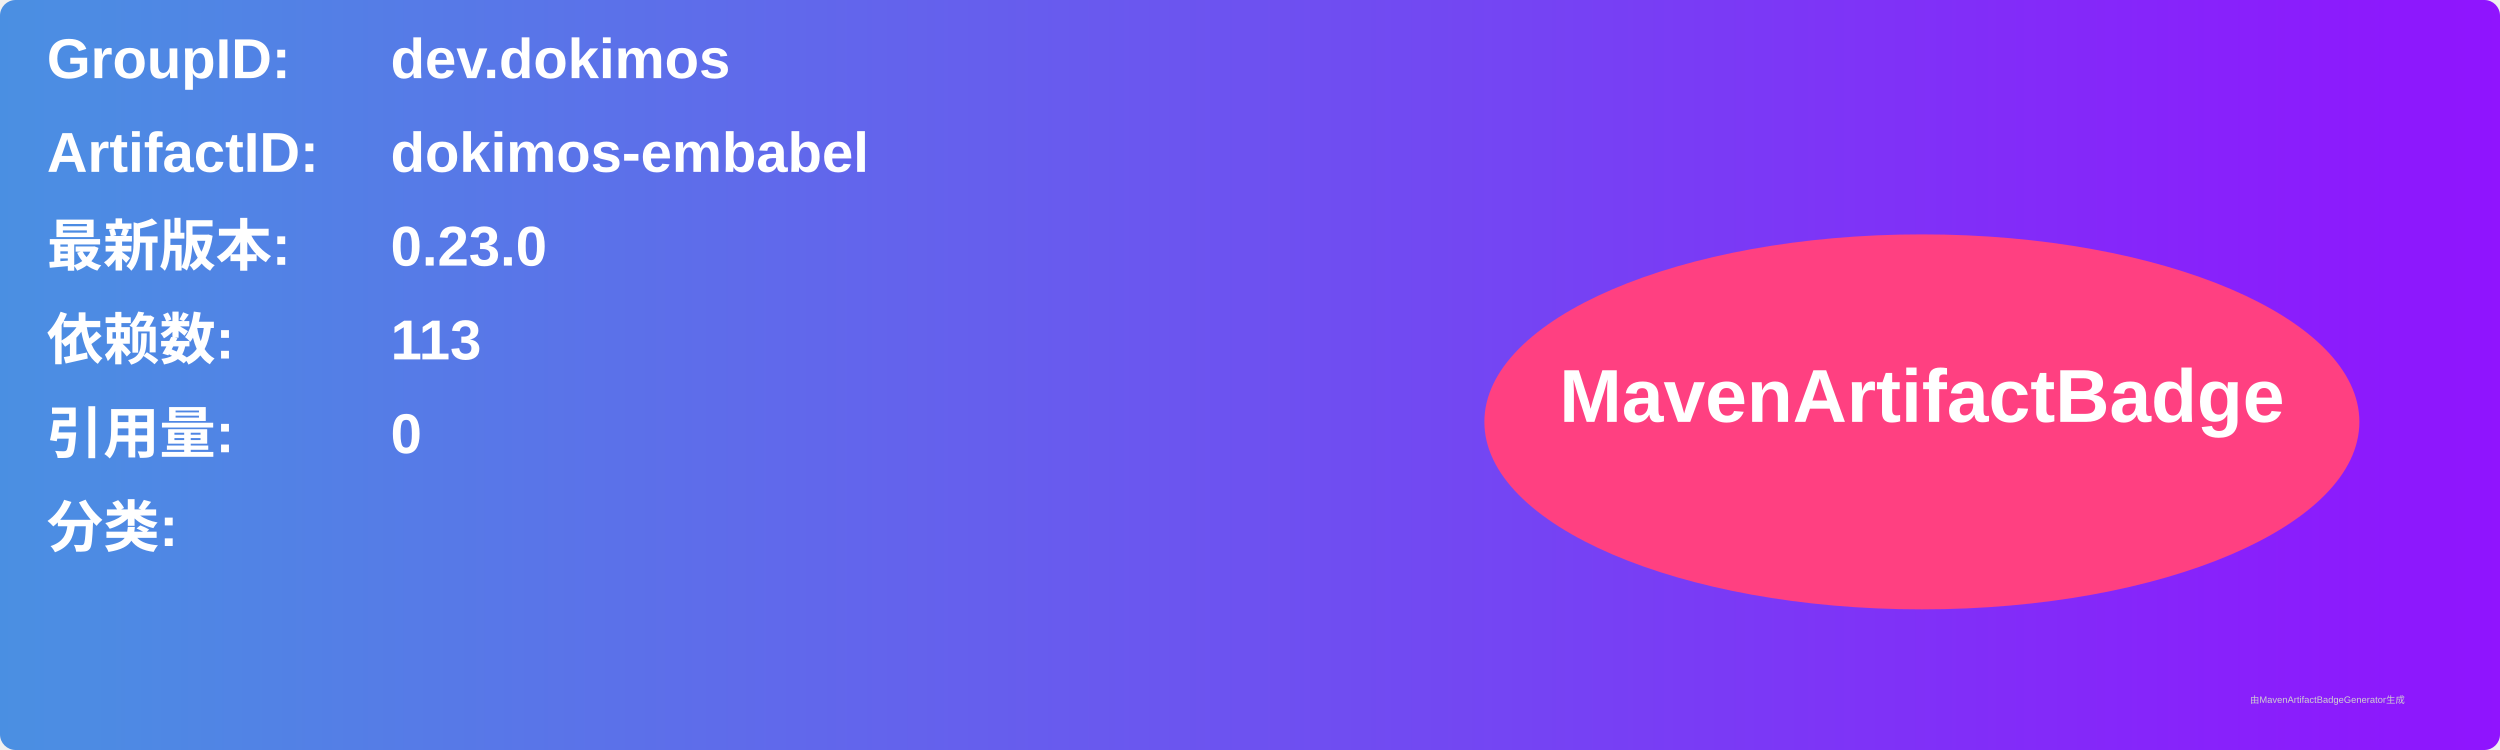
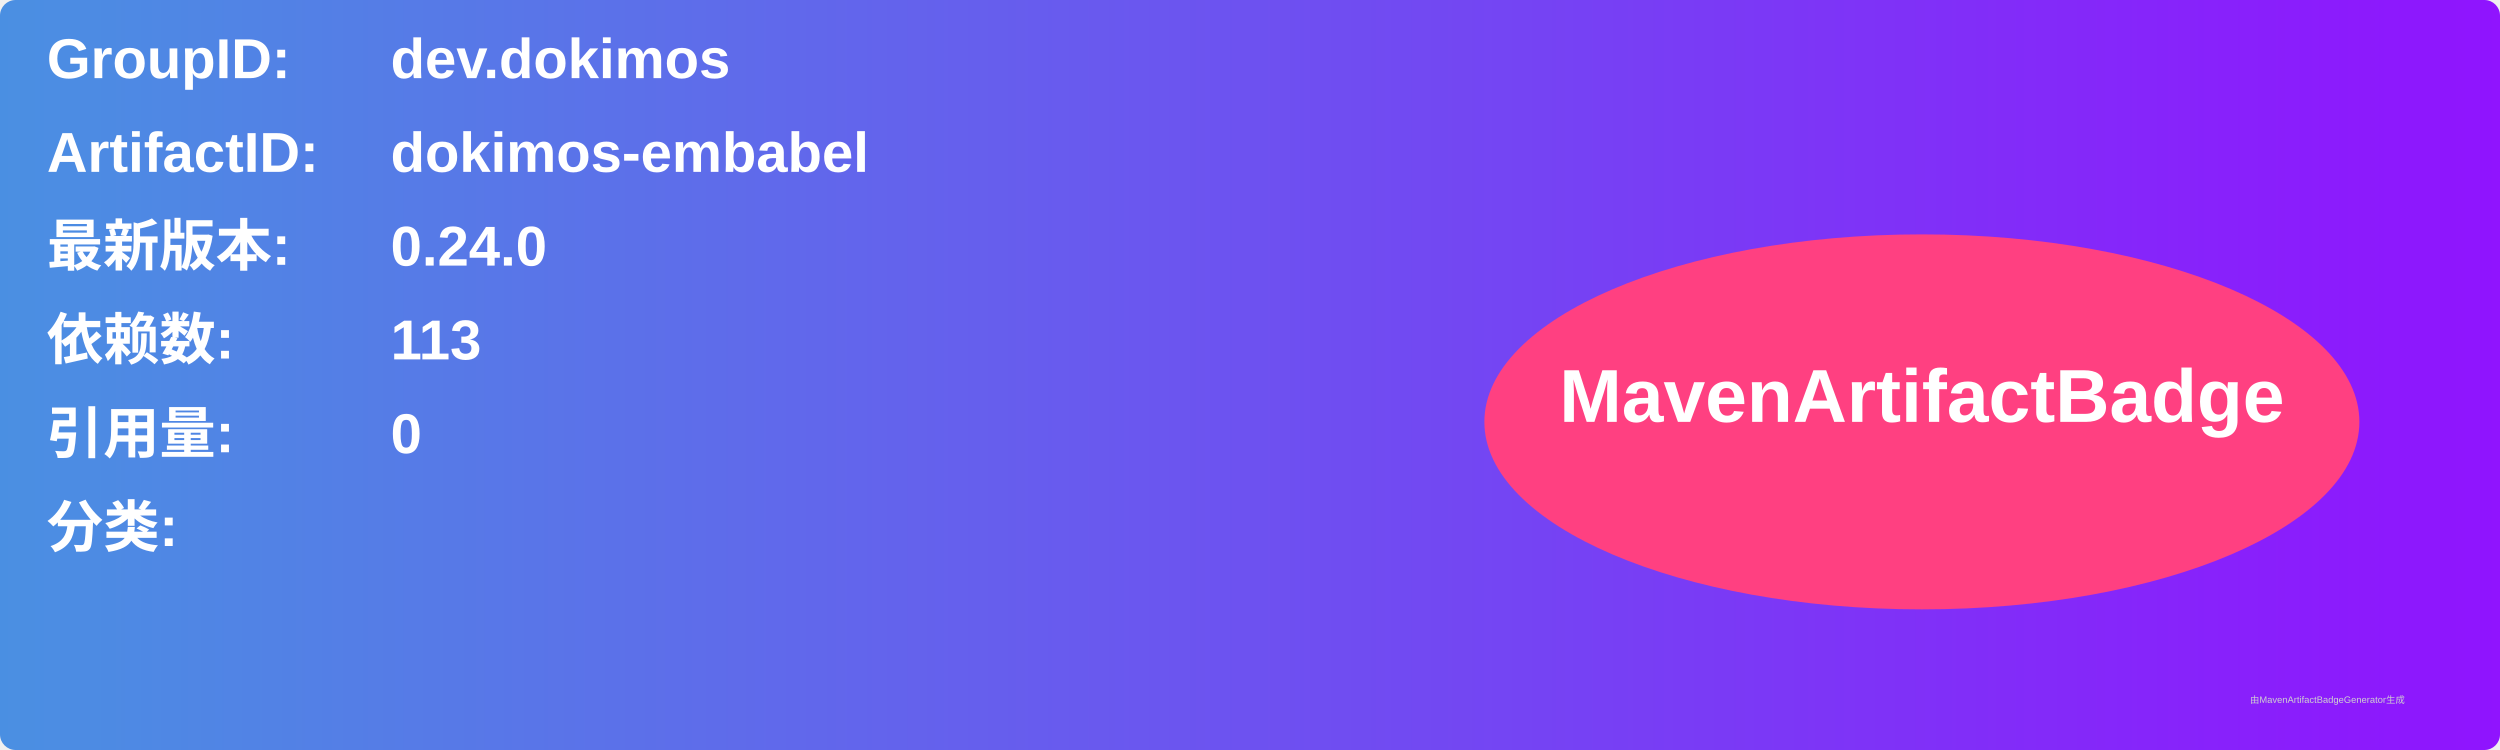
<svg xmlns="http://www.w3.org/2000/svg" width="800" height="240" viewBox="0 0 800 240">
  <linearGradient id="grad" x1="0%" y1="0%" x2="100%" y2="0%">
    <stop offset="0%" stop-color="#4a90e2" />
    <stop offset="100%" stop-color="#9013fe" />
  </linearGradient>
  <rect width="100%" height="100%" rx="5" ry="5" fill="url(#grad)" />
  <g transform="translate(15, 15)">
    <text x="0" y="10" font-family="Arial" font-size="18" fill="white" font-weight="bold" width="260">GroupID:</text>
    <text x="110" y="10" font-family="Arial" font-size="18" fill="white" font-weight="bold" width="460">dev.dokimos</text>
    <text x="0" y="40" font-family="Arial" font-size="18" fill="white" font-weight="bold" width="260">ArtifactID:</text>
    <text x="110" y="40" font-family="Arial" font-size="18" fill="white" font-weight="bold" width="460">dokimos-embabel</text>
    <text x="0" y="70" font-family="Arial" font-size="18" fill="white" font-weight="bold">最新版本:</text>
    <text x="110" y="70" font-family="Arial" font-size="18" fill="white" font-weight="bold">
-       <tspan font-weight="bold">0.23.0</tspan>
+       <tspan font-weight="bold">0.24.0</tspan>
    </text>
    <text x="0" y="100" font-family="Arial" font-size="18" fill="white" font-weight="bold">依赖数: </text>
    <text x="110" y="100" font-family="Arial" font-size="18" fill="white">
      <tspan font-weight="bold">113</tspan>
    </text>
    <text x="0" y="130" font-family="Arial" font-size="18" fill="white" font-weight="bold">引用量: </text>
    <text x="110" y="130" font-family="Arial" font-size="18" fill="white">
      <tspan font-weight="bold">0</tspan>
    </text>
    <text x="0" y="160" font-family="Arial" font-size="18" fill="white" font-weight="bold">分类:</text>
    <text x="10" y="190" font-family="Arial" font-size="10" fill="white">
      <tspan font-weight="bold" />
    </text>
    <ellipse cx="600" cy="120" rx="140" ry="60" fill="#ff4081" />
    <text x="600" y="120" text-anchor="middle" font-family="Arial" font-size="24" fill="white" font-weight="bold">MavenArtifactBadge</text>
  </g>
  <text x="720" y="225" font-family="Arial" font-size="3" fill="#d0d0d0">由MavenArtifactBadgeGenerator生成</text>
</svg>
